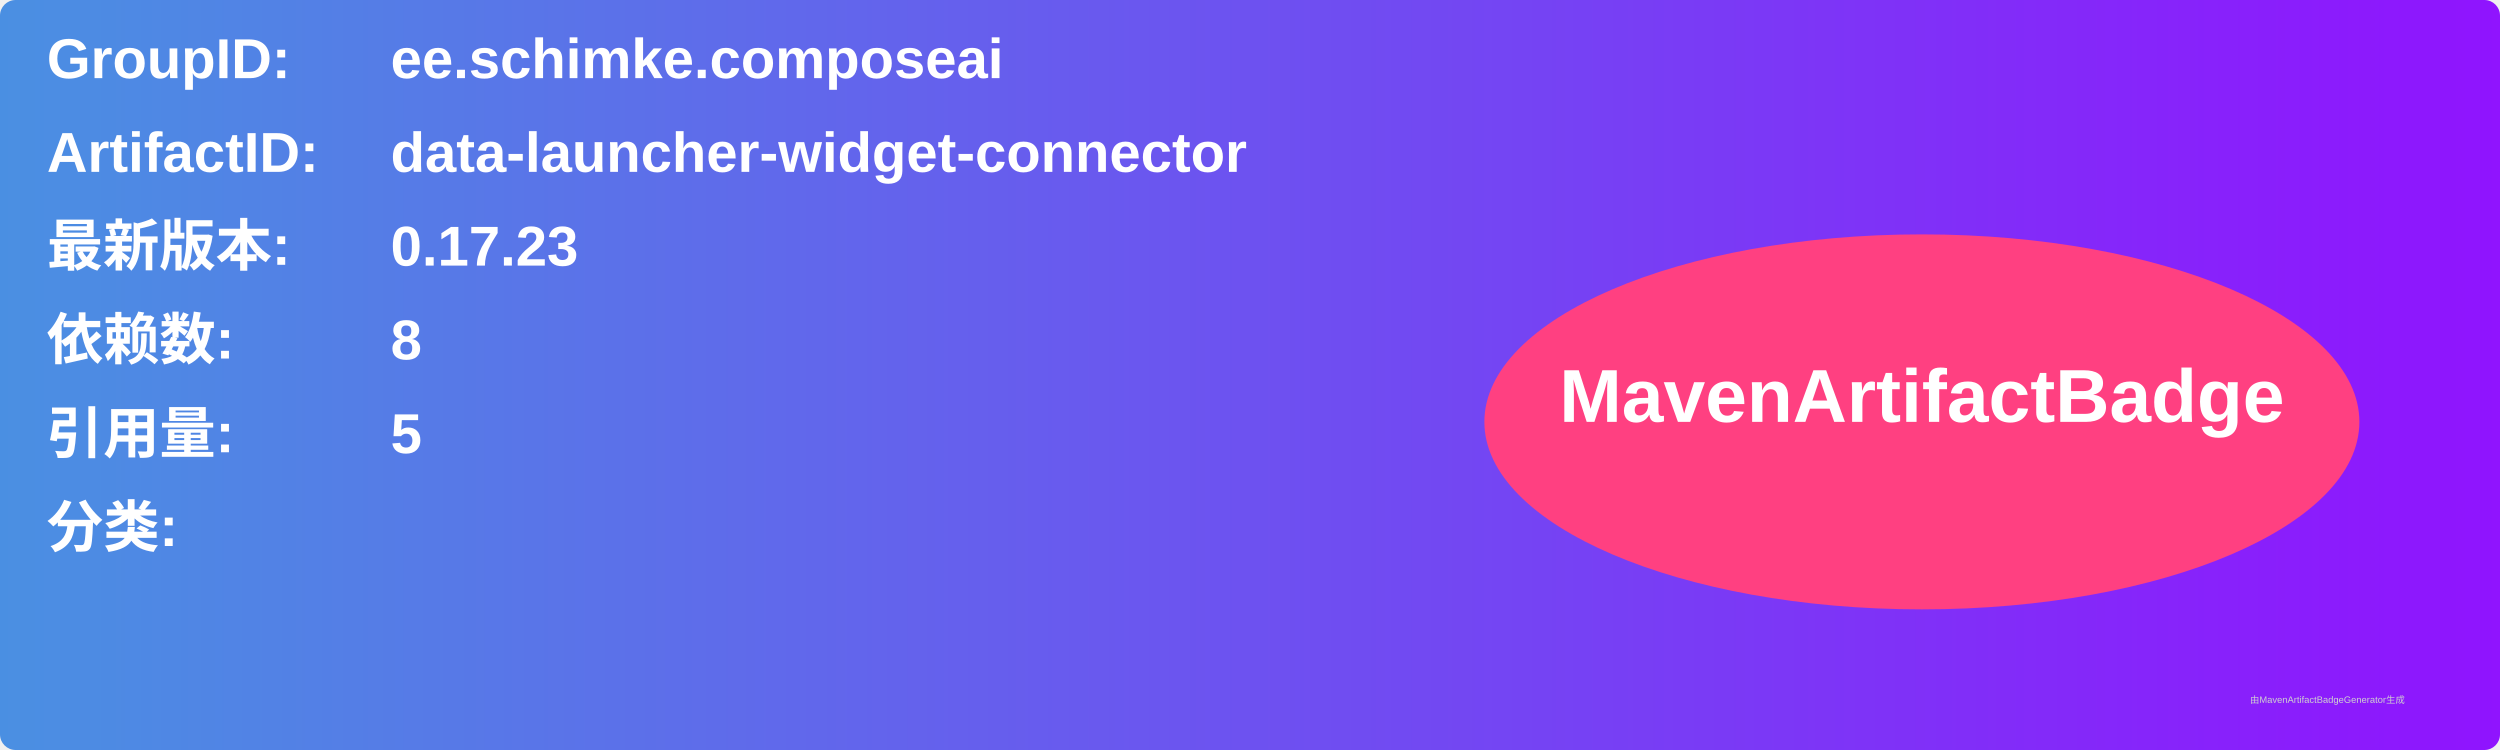
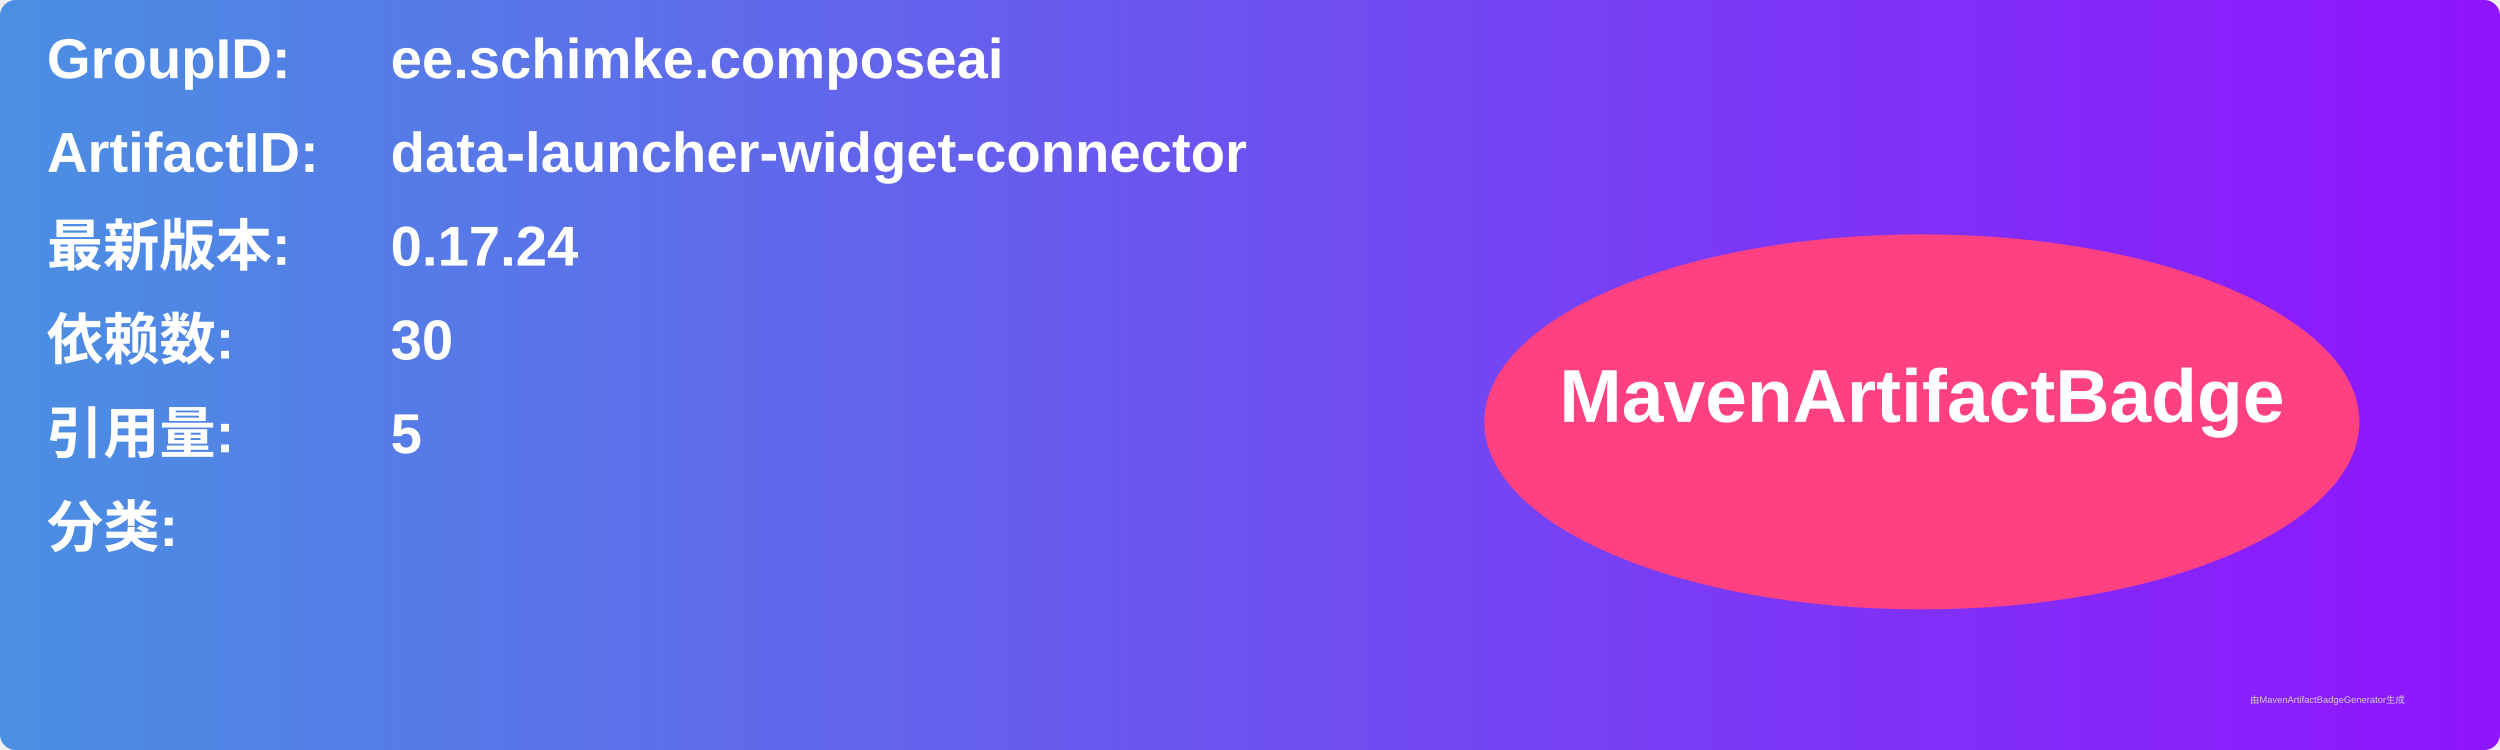
<svg xmlns="http://www.w3.org/2000/svg" width="800" height="240" viewBox="0 0 800 240">
  <linearGradient id="grad" x1="0%" y1="0%" x2="100%" y2="0%">
    <stop offset="0%" stop-color="#4a90e2" />
    <stop offset="100%" stop-color="#9013fe" />
  </linearGradient>
  <rect width="100%" height="100%" rx="5" ry="5" fill="url(#grad)" />
  <g transform="translate(15, 15)">
    <text x="0" y="10" font-family="Arial" font-size="18" fill="white" font-weight="bold" width="260">GroupID:</text>
    <text x="110" y="10" font-family="Arial" font-size="18" fill="white" font-weight="bold" width="460">ee.schimke.composeai</text>
    <text x="0" y="40" font-family="Arial" font-size="18" fill="white" font-weight="bold" width="260">ArtifactID:</text>
    <text x="110" y="40" font-family="Arial" font-size="18" fill="white" font-weight="bold" width="460">data-launcher-widget-connector</text>
    <text x="0" y="70" font-family="Arial" font-size="18" fill="white" font-weight="bold">最新版本:</text>
    <text x="110" y="70" font-family="Arial" font-size="18" fill="white" font-weight="bold">
-       <tspan font-weight="bold">0.17.23</tspan>
+       <tspan font-weight="bold">0.17.24</tspan>
    </text>
    <text x="0" y="100" font-family="Arial" font-size="18" fill="white" font-weight="bold">依赖数: </text>
    <text x="110" y="100" font-family="Arial" font-size="18" fill="white">
-       <tspan font-weight="bold">8</tspan>
+       <tspan font-weight="bold">30</tspan>
    </text>
    <text x="0" y="130" font-family="Arial" font-size="18" fill="white" font-weight="bold">引用量: </text>
    <text x="110" y="130" font-family="Arial" font-size="18" fill="white">
      <tspan font-weight="bold">5</tspan>
    </text>
    <text x="0" y="160" font-family="Arial" font-size="18" fill="white" font-weight="bold">分类:</text>
    <text x="10" y="190" font-family="Arial" font-size="10" fill="white">
      <tspan font-weight="bold" />
    </text>
    <ellipse cx="600" cy="120" rx="140" ry="60" fill="#ff4081" />
    <text x="600" y="120" text-anchor="middle" font-family="Arial" font-size="24" fill="white" font-weight="bold">MavenArtifactBadge</text>
  </g>
  <text x="720" y="225" font-family="Arial" font-size="3" fill="#d0d0d0">由MavenArtifactBadgeGenerator生成</text>
</svg>
